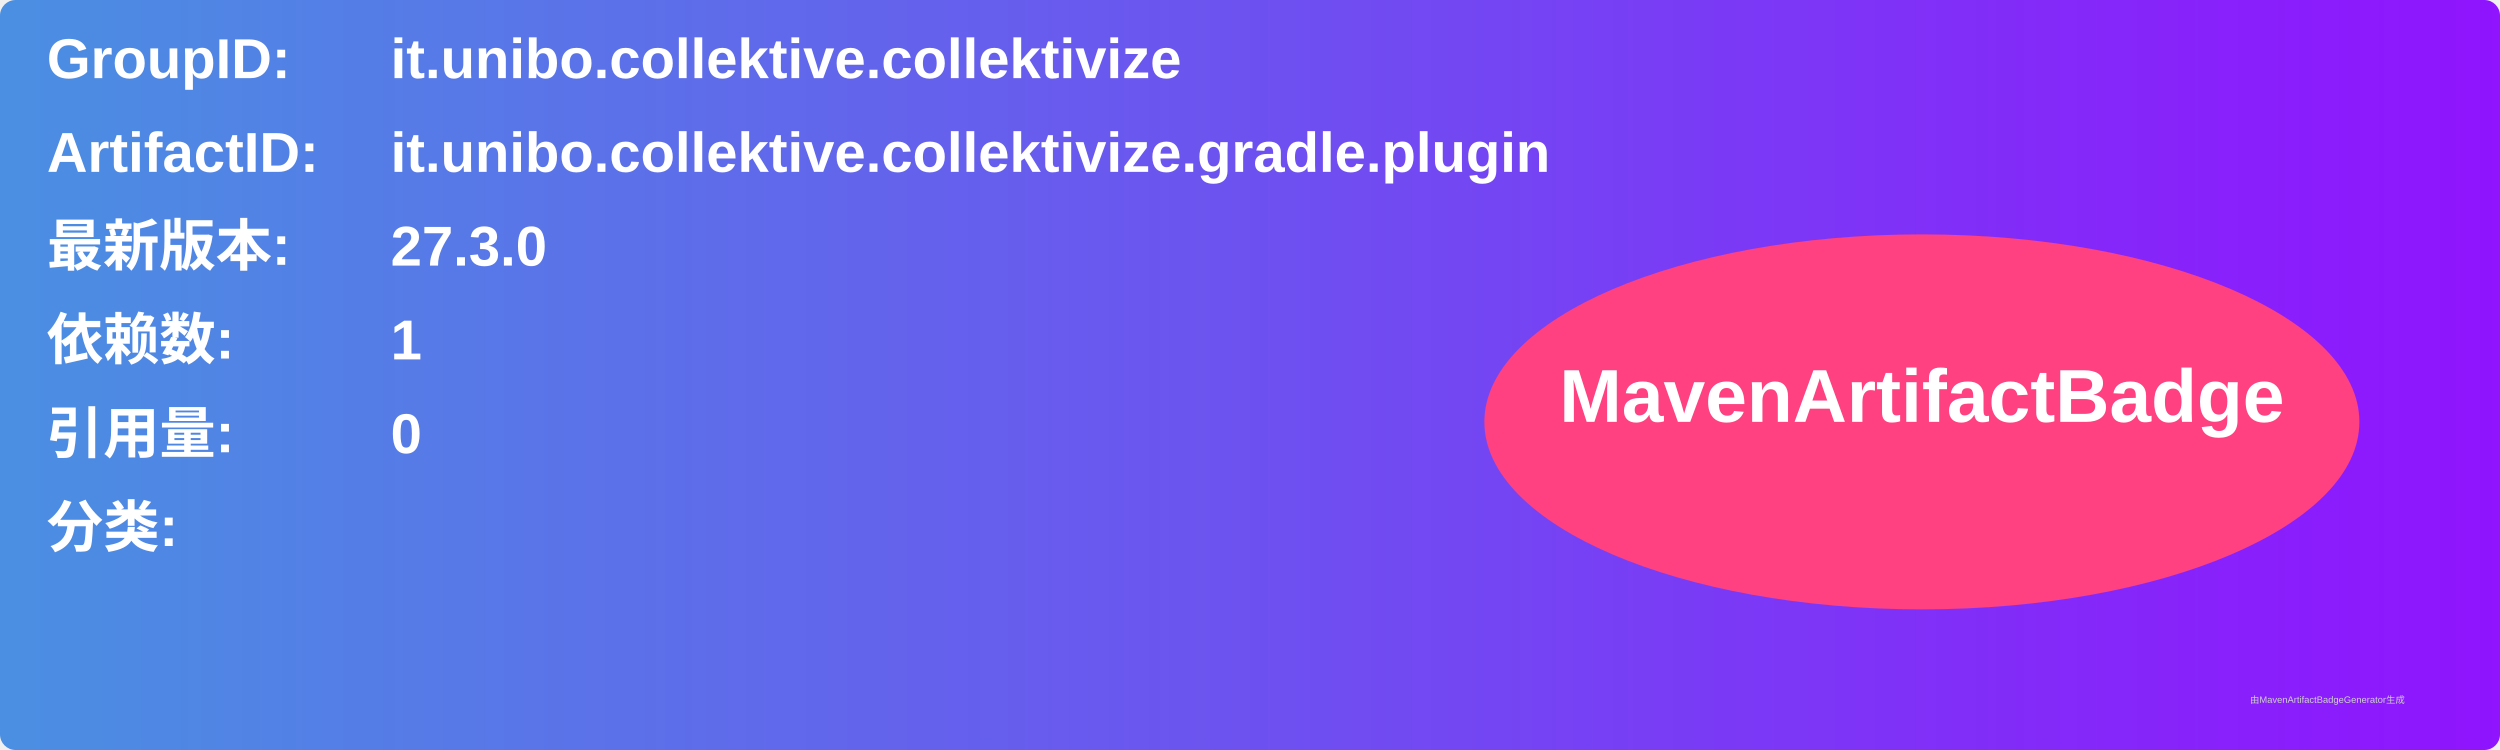
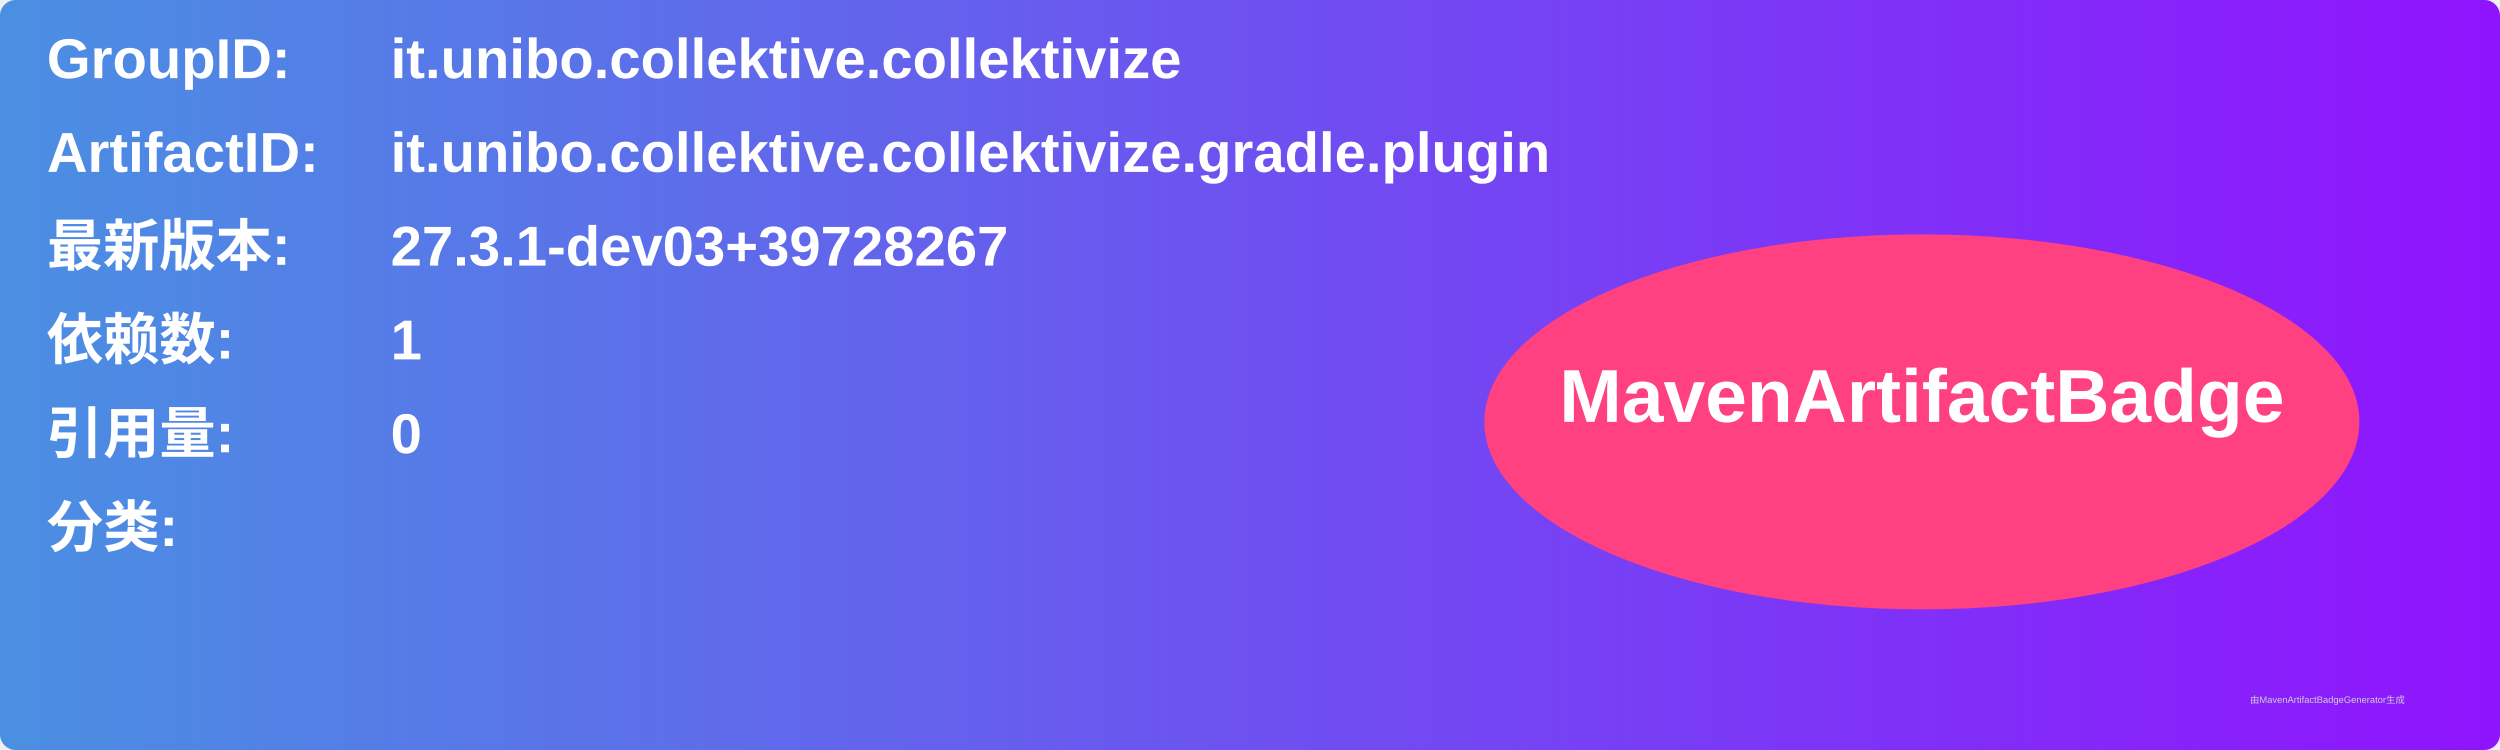
<svg xmlns="http://www.w3.org/2000/svg" width="800" height="240" viewBox="0 0 800 240">
  <linearGradient id="grad" x1="0%" y1="0%" x2="100%" y2="0%">
    <stop offset="0%" stop-color="#4a90e2" />
    <stop offset="100%" stop-color="#9013fe" />
  </linearGradient>
  <rect width="100%" height="100%" rx="5" ry="5" fill="url(#grad)" />
  <g transform="translate(15, 15)">
    <text x="0" y="10" font-family="Arial" font-size="18" fill="white" font-weight="bold" width="260">GroupID:</text>
    <text x="110" y="10" font-family="Arial" font-size="18" fill="white" font-weight="bold" width="460">it.unibo.collektive.collektivize</text>
    <text x="0" y="40" font-family="Arial" font-size="18" fill="white" font-weight="bold" width="260">ArtifactID:</text>
    <text x="110" y="40" font-family="Arial" font-size="18" fill="white" font-weight="bold" width="460">it.unibo.collektive.collektivize.gradle.plugin</text>
    <text x="0" y="70" font-family="Arial" font-size="18" fill="white" font-weight="bold">最新版本:</text>
    <text x="110" y="70" font-family="Arial" font-size="18" fill="white" font-weight="bold">
-       <tspan font-weight="bold">27.3.0</tspan>
+       <tspan font-weight="bold">27.3.1-dev03+39728267</tspan>
    </text>
    <text x="0" y="100" font-family="Arial" font-size="18" fill="white" font-weight="bold">依赖数: </text>
    <text x="110" y="100" font-family="Arial" font-size="18" fill="white">
      <tspan font-weight="bold">1</tspan>
    </text>
    <text x="0" y="130" font-family="Arial" font-size="18" fill="white" font-weight="bold">引用量: </text>
    <text x="110" y="130" font-family="Arial" font-size="18" fill="white">
      <tspan font-weight="bold">0</tspan>
    </text>
    <text x="0" y="160" font-family="Arial" font-size="18" fill="white" font-weight="bold">分类:</text>
    <text x="10" y="190" font-family="Arial" font-size="10" fill="white">
      <tspan font-weight="bold" />
    </text>
    <ellipse cx="600" cy="120" rx="140" ry="60" fill="#ff4081" />
    <text x="600" y="120" text-anchor="middle" font-family="Arial" font-size="24" fill="white" font-weight="bold">MavenArtifactBadge</text>
  </g>
  <text x="720" y="225" font-family="Arial" font-size="3" fill="#d0d0d0">由MavenArtifactBadgeGenerator生成</text>
</svg>
